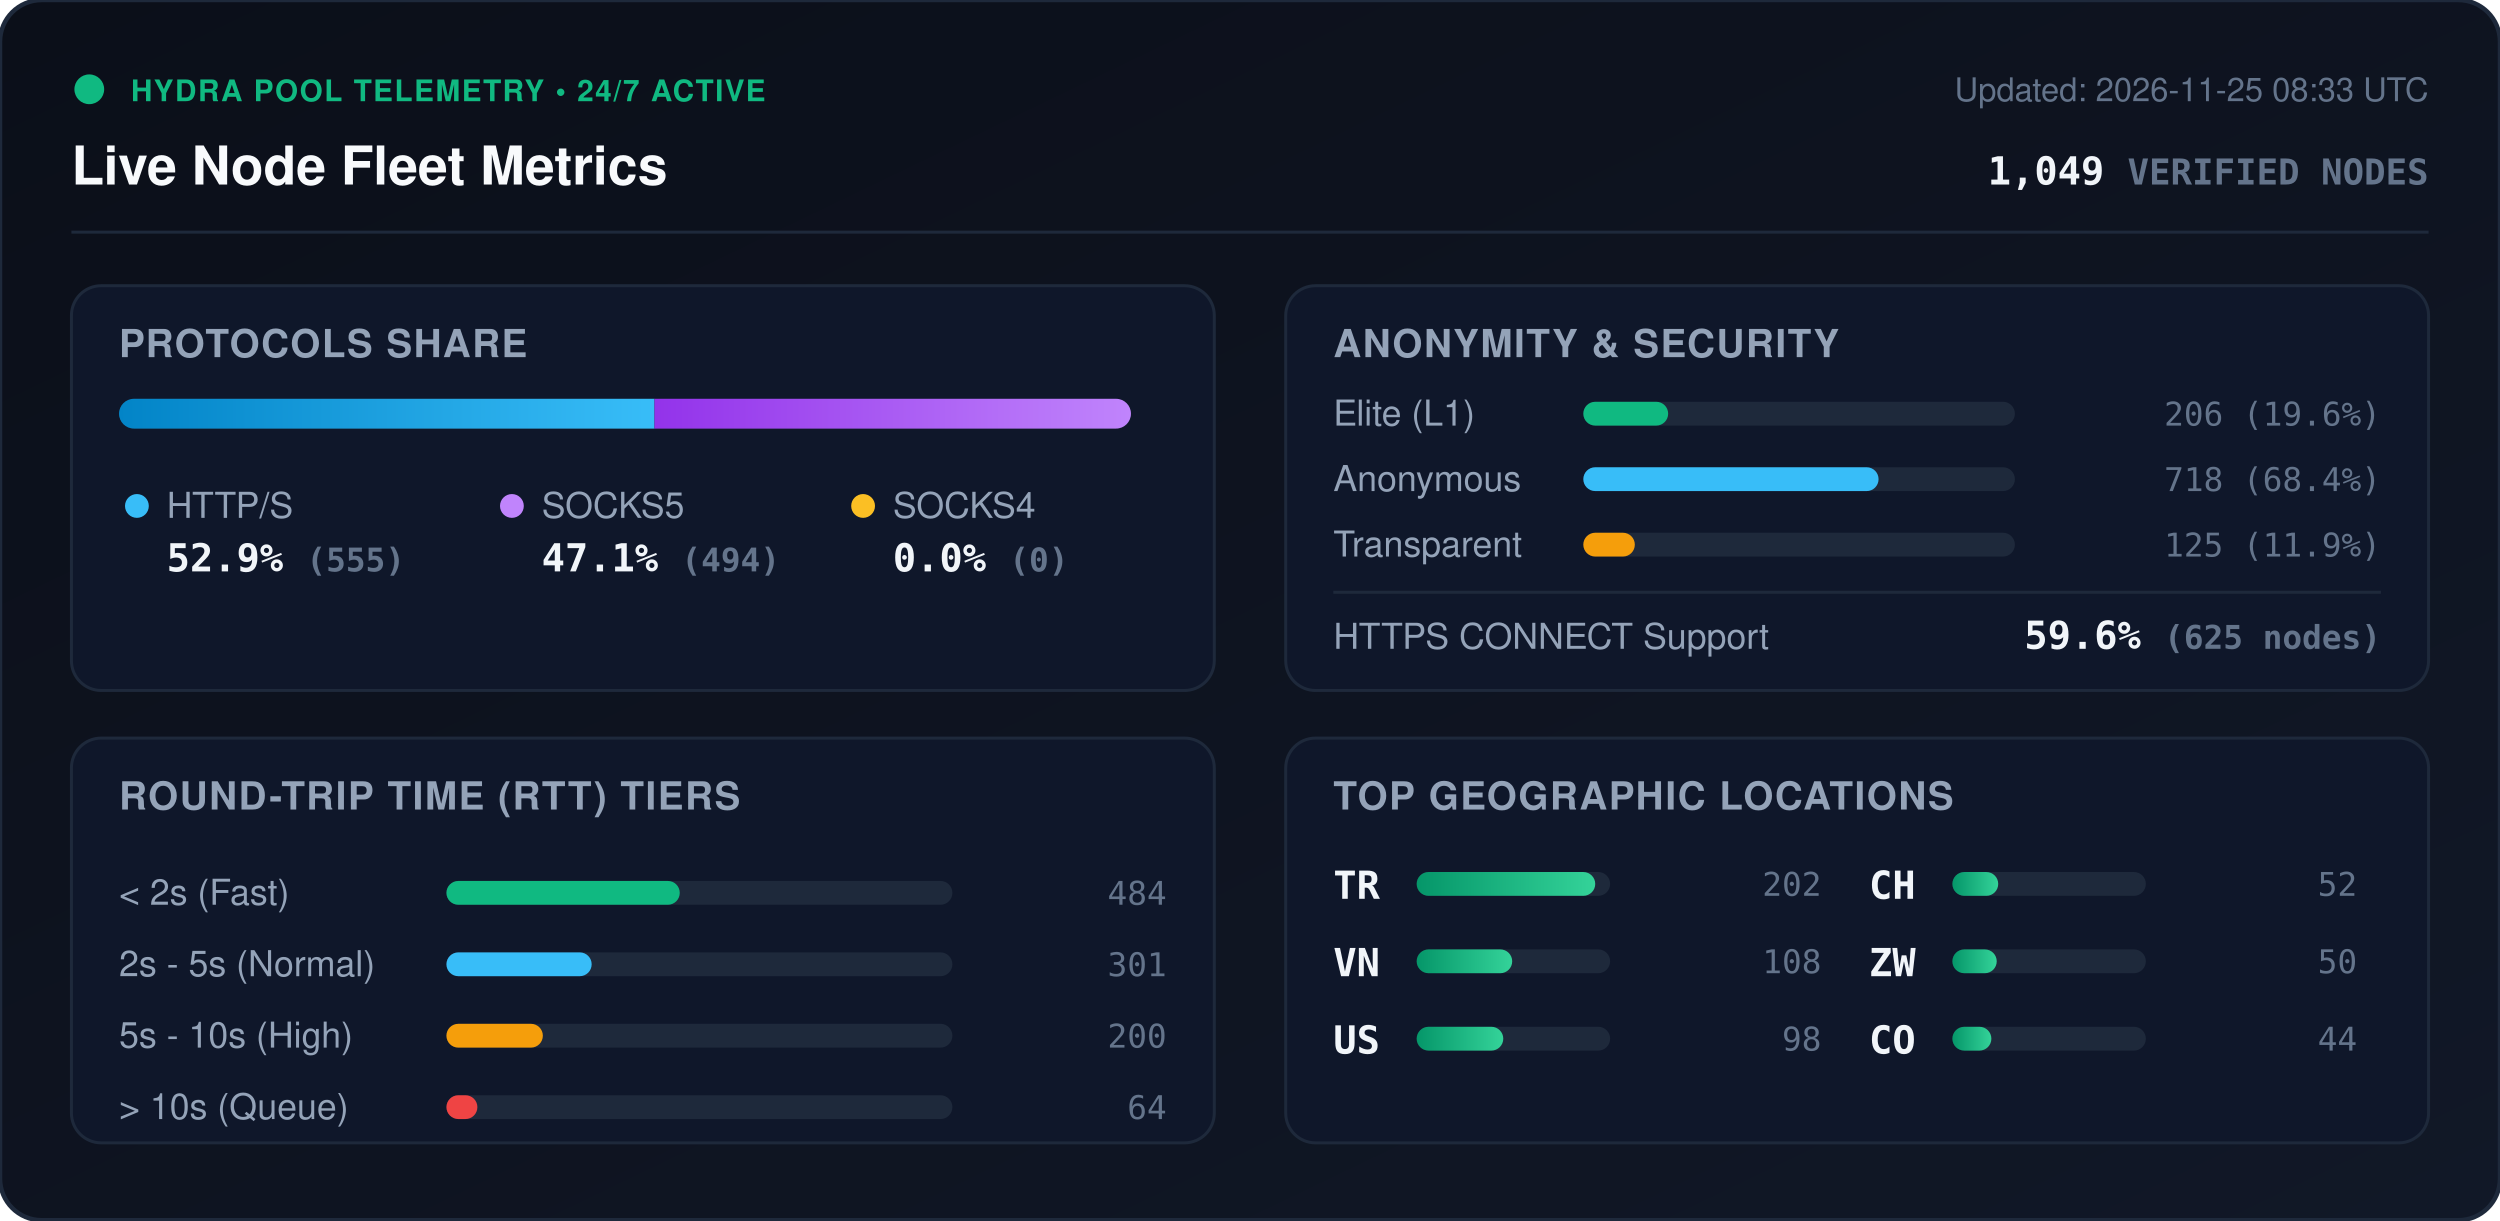
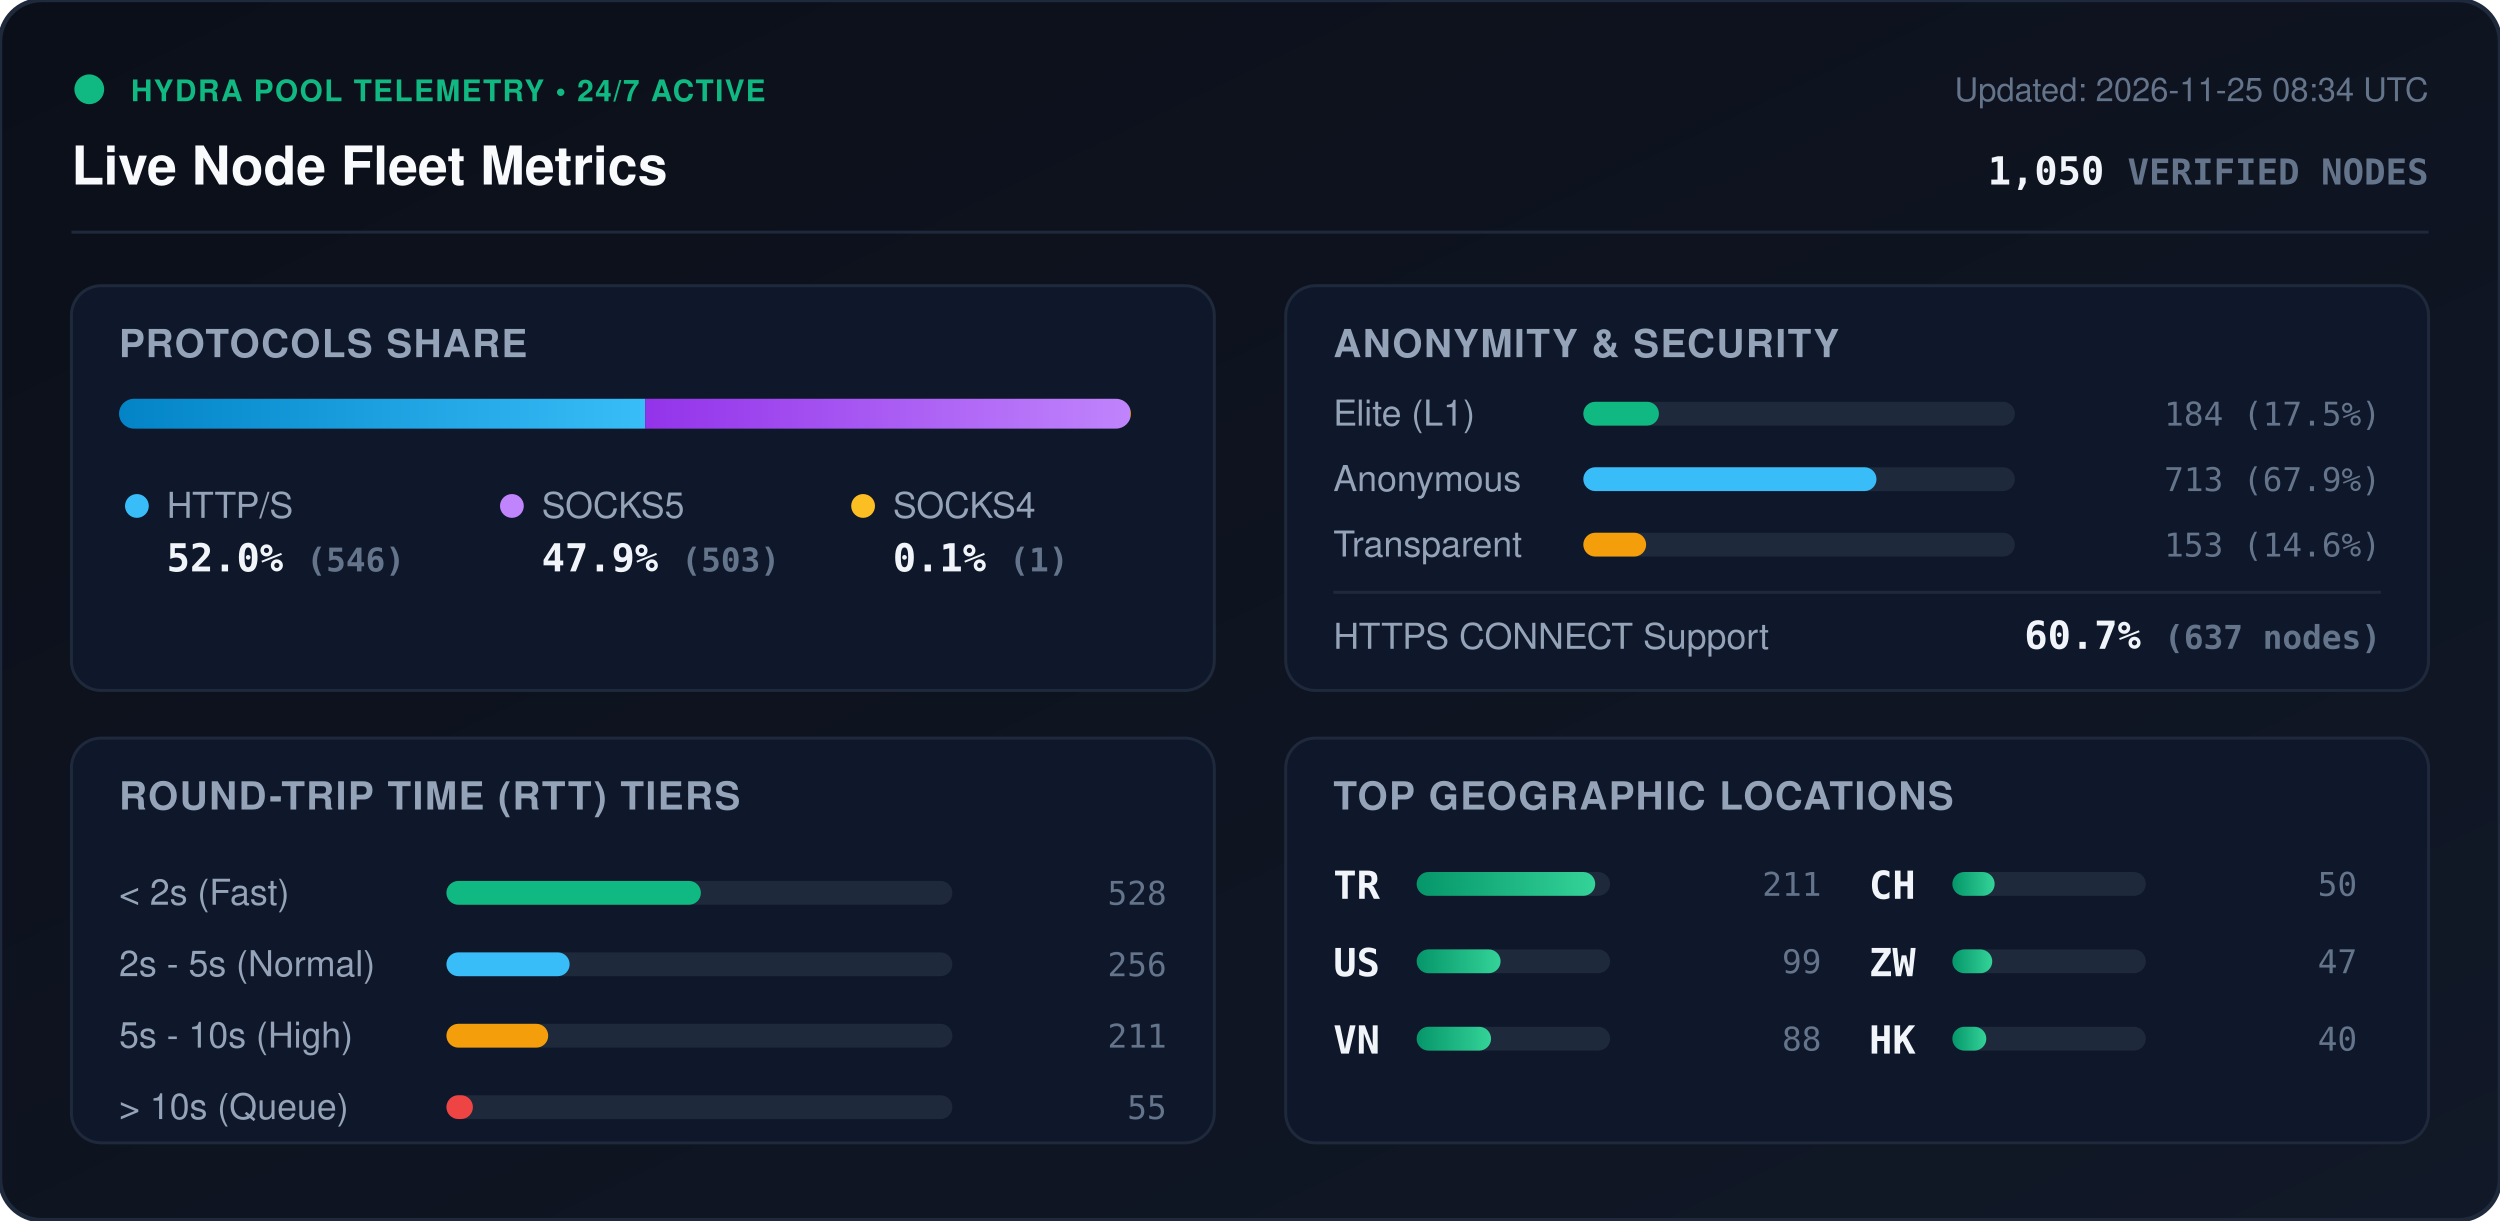
<svg xmlns="http://www.w3.org/2000/svg" viewBox="0 0 840 410" width="840" height="410" style="max-width: 100%; height: auto;">
  <defs>
    <linearGradient id="bg" x1="0%" y1="0%" x2="100%" y2="100%">
      <stop offset="0%" stop-color="#0b0f19" />
      <stop offset="100%" stop-color="#111827" />
    </linearGradient>
    <linearGradient id="bar-http" x1="0%" y1="0%" x2="100%" y2="0%">
      <stop offset="0%" stop-color="#0284c7" />
      <stop offset="100%" stop-color="#38bdf8" />
    </linearGradient>
    <linearGradient id="bar-socks5" x1="0%" y1="0%" x2="100%" y2="0%">
      <stop offset="0%" stop-color="#9333ea" />
      <stop offset="100%" stop-color="#c084fc" />
    </linearGradient>
    <linearGradient id="bar-socks4" x1="0%" y1="0%" x2="100%" y2="0%">
      <stop offset="0%" stop-color="#d97706" />
      <stop offset="100%" stop-color="#fbbf24" />
    </linearGradient>
    <linearGradient id="bar-green" x1="0%" y1="0%" x2="100%" y2="0%">
      <stop offset="0%" stop-color="#059669" />
      <stop offset="100%" stop-color="#34d399" />
    </linearGradient>
    <clipPath id="prog-track-clip">
      <rect width="340.0" height="10" rx="5" />
    </clipPath>
    <style>
      .title { font: 700 18px -apple-system, BlinkMacSystemFont, 'Segoe UI', Helvetica, Arial, sans-serif; fill: #f8fafc; }
      .sub { font: 500 11px -apple-system, BlinkMacSystemFont, 'Segoe UI', Helvetica, Arial, sans-serif; fill: #64748b; }
      .section-hdr { font: 600 13px -apple-system, BlinkMacSystemFont, 'Segoe UI', Helvetica, Arial, sans-serif; fill: #94a3b8; letter-spacing: 0.5px; }
      .metric-val { font: 700 13px -apple-system, BlinkMacSystemFont, 'Segoe UI', Helvetica, Arial, sans-serif; fill: #f1f5f9; }
      .metric-lbl { font: 500 12px -apple-system, BlinkMacSystemFont, 'Segoe UI', Helvetica, Arial, sans-serif; fill: #94a3b8; }
      .badge-txt { font: 700 10px -apple-system, BlinkMacSystemFont, 'Segoe UI', Helvetica, Arial, sans-serif; fill: #10b981; letter-spacing: 0.5px; }
      .mono { font-family: ui-monospace, SFMono-Regular, Menlo, Monaco, Consolas, monospace; }
      .pulse { animation: beacon 2s infinite ease-in-out; }
      @keyframes beacon { 0%, 100% { opacity: 1; } 50% { opacity: 0.35; } }
    </style>
  </defs>
  <rect width="840" height="410" rx="14" fill="url(#bg)" stroke="#1e293b" stroke-width="1.5" />
  <g transform="translate(24, 24)">
    <circle cx="6" cy="6" r="5" fill="#10b981" class="pulse" />
    <text x="20" y="10" class="badge-txt">HYDRA POOL TELEMETRY • 24/7 ACTIVE</text>
    <text x="0" y="38" class="title">Live Node Fleet Metrics</text>
-     <text x="792" y="10" text-anchor="end" class="sub">Updated: 2026-11-25 08:33 UTC</text>
-     <text x="792" y="38" text-anchor="end" class="metric-val mono" fill="#38bdf8">1,049 <tspan font-size="12" fill="#64748b">VERIFIED NODES</tspan>
+     <text x="792" y="10" text-anchor="end" class="sub">Updated: 2026-11-25 08:34 UTC</text>
+     <text x="792" y="38" text-anchor="end" class="metric-val mono" fill="#38bdf8">1,050 <tspan font-size="12" fill="#64748b">VERIFIED NODES</tspan>
    </text>
  </g>
  <line x1="24" y1="78" x2="816" y2="78" stroke="#1e293b" stroke-width="1" />
  <g transform="translate(24, 96)">
    <rect width="384" height="136" rx="10" fill="#0f172a" stroke="#1e293b" />
    <text x="16" y="24" class="section-hdr">PROTOCOLS SHARE</text>
    <g transform="translate(16, 38)">
      <rect width="340.0" height="10" rx="5" fill="#1e293b" />
      <g clip-path="url(#prog-track-clip)">
-         <rect x="0" width="179.9" height="10" fill="url(#bar-http)" />
-         <rect x="179.9" width="160.1" height="10" fill="url(#bar-socks5)" />
-         <rect x="340.0" width="0.0" height="10" fill="url(#bar-socks4)" />
+         <rect x="0" width="176.8" height="10" fill="url(#bar-http)" />
+         <rect x="176.8" width="162.9" height="10" fill="url(#bar-socks5)" />
+         <rect x="339.7" width="0.3" height="10" fill="url(#bar-socks4)" />
      </g>
    </g>
    <g transform="translate(16, 68)">
      <circle cx="6" cy="6" r="4" fill="#38bdf8" />
      <text x="16" y="10" class="metric-lbl">HTTP/S</text>
-       <text x="16" y="28" class="metric-val mono">52.9% <tspan font-size="11" fill="#64748b">(555)</tspan>
+       <text x="16" y="28" class="metric-val mono">52.0% <tspan font-size="11" fill="#64748b">(546)</tspan>
      </text>
      <circle cx="132" cy="6" r="4" fill="#c084fc" />
      <text x="142" y="10" class="metric-lbl">SOCKS5</text>
-       <text x="142" y="28" class="metric-val mono">47.1% <tspan font-size="11" fill="#64748b">(494)</tspan>
+       <text x="142" y="28" class="metric-val mono">47.9% <tspan font-size="11" fill="#64748b">(503)</tspan>
      </text>
      <circle cx="250" cy="6" r="4" fill="#fbbf24" />
      <text x="260" y="10" class="metric-lbl">SOCKS4</text>
-       <text x="260" y="28" class="metric-val mono">0.0% <tspan font-size="11" fill="#64748b">(0)</tspan>
+       <text x="260" y="28" class="metric-val mono">0.1% <tspan font-size="11" fill="#64748b">(1)</tspan>
      </text>
    </g>
  </g>
  <g transform="translate(432, 96)">
    <rect width="384" height="136" rx="10" fill="#0f172a" stroke="#1e293b" />
    <text x="16" y="24" class="section-hdr">ANONYMITY &amp; SECURITY</text>
    <text x="16" y="47" class="metric-lbl">Elite (L1)</text>
    <rect x="100" y="39" width="145.0" height="8" rx="4" fill="#1e293b" />
-     <rect x="100" y="39" width="28.5" height="8" rx="4" fill="#10b981" />
-     <text x="368" y="47" text-anchor="end" class="mono sub" fill="#e2e8f0">206 (19.6%)</text>
+     <rect x="100" y="39" width="25.4" height="8" rx="4" fill="#10b981" />
+     <text x="368" y="47" text-anchor="end" class="mono sub" fill="#e2e8f0">184 (17.5%)</text>
    <text x="16" y="69" class="metric-lbl">Anonymous</text>
    <rect x="100" y="61" width="145.0" height="8" rx="4" fill="#1e293b" />
-     <rect x="100" y="61" width="99.2" height="8" rx="4" fill="#38bdf8" />
-     <text x="368" y="69" text-anchor="end" class="mono sub" fill="#e2e8f0">718 (68.4%)</text>
+     <rect x="100" y="61" width="98.5" height="8" rx="4" fill="#38bdf8" />
+     <text x="368" y="69" text-anchor="end" class="mono sub" fill="#e2e8f0">713 (67.9%)</text>
    <text x="16" y="91" class="metric-lbl">Transparent</text>
    <rect x="100" y="83" width="145.0" height="8" rx="4" fill="#1e293b" />
-     <rect x="100" y="83" width="17.3" height="8" rx="4" fill="#f59e0b" />
-     <text x="368" y="91" text-anchor="end" class="mono sub" fill="#e2e8f0">125 (11.9%)</text>
+     <rect x="100" y="83" width="21.1" height="8" rx="4" fill="#f59e0b" />
+     <text x="368" y="91" text-anchor="end" class="mono sub" fill="#e2e8f0">153 (14.6%)</text>
    <line x1="16" y1="103" x2="368" y2="103" stroke="#1e293b" stroke-width="1" />
    <text x="16" y="122" class="metric-lbl">HTTPS CONNECT Support</text>
-     <text x="368" y="122" text-anchor="end" class="metric-val mono" fill="#34d399">59.6% <tspan font-size="11" fill="#64748b">(625 nodes)</tspan>
+     <text x="368" y="122" text-anchor="end" class="metric-val mono" fill="#34d399">60.7% <tspan font-size="11" fill="#64748b">(637 nodes)</tspan>
    </text>
  </g>
  <g transform="translate(24, 248)">
    <rect width="384" height="136" rx="10" fill="#0f172a" stroke="#1e293b" />
    <text x="16" y="24" class="section-hdr">ROUND-TRIP TIME (RTT) TIERS</text>
    <g transform="translate(16, 42)">
      <text x="0" y="14" class="metric-lbl">&lt; 2s (Fast)</text>
      <rect x="110" y="6" width="170" height="8" rx="4" fill="#1e293b" />
-       <rect x="110" y="6" width="78.4" height="8" rx="4" fill="#10b981" />
-       <text x="352" y="14" text-anchor="end" class="mono sub">484</text>
+       <rect x="110" y="6" width="85.5" height="8" rx="4" fill="#10b981" />
+       <text x="352" y="14" text-anchor="end" class="mono sub">528</text>
      <text x="0" y="38" class="metric-lbl">2s - 5s (Normal)</text>
      <rect x="110" y="30" width="170" height="8" rx="4" fill="#1e293b" />
-       <rect x="110" y="30" width="48.8" height="8" rx="4" fill="#38bdf8" />
-       <text x="352" y="38" text-anchor="end" class="mono sub">301</text>
+       <rect x="110" y="30" width="41.4" height="8" rx="4" fill="#38bdf8" />
+       <text x="352" y="38" text-anchor="end" class="mono sub">256</text>
      <text x="0" y="62" class="metric-lbl">5s - 10s (High)</text>
      <rect x="110" y="54" width="170" height="8" rx="4" fill="#1e293b" />
-       <rect x="110" y="54" width="32.4" height="8" rx="4" fill="#f59e0b" />
-       <text x="352" y="62" text-anchor="end" class="mono sub">200</text>
+       <rect x="110" y="54" width="34.2" height="8" rx="4" fill="#f59e0b" />
+       <text x="352" y="62" text-anchor="end" class="mono sub">211</text>
      <text x="0" y="86" class="metric-lbl">&gt; 10s (Queue)</text>
      <rect x="110" y="78" width="170" height="8" rx="4" fill="#1e293b" />
-       <rect x="110" y="78" width="10.4" height="8" rx="4" fill="#ef4444" />
-       <text x="352" y="86" text-anchor="end" class="mono sub">64</text>
+       <rect x="110" y="78" width="8.9" height="8" rx="4" fill="#ef4444" />
+       <text x="352" y="86" text-anchor="end" class="mono sub">55</text>
    </g>
  </g>
  <g transform="translate(432, 248)">
    <rect width="384" height="136" rx="10" fill="#0f172a" stroke="#1e293b" />
    <text x="16" y="24" class="section-hdr">TOP GEOGRAPHIC LOCATIONS</text>
    <g transform="translate(16, 42)">
      <g transform="translate(0, 0)">
        <text x="0" y="12" class="mono metric-val" font-size="12">TR</text>
        <rect x="28" y="3" width="65" height="8" rx="4" fill="#1e293b" />
        <rect x="28" y="3" width="60.0" height="8" rx="4" fill="url(#bar-green)" />
-         <text x="164" y="11" text-anchor="end" class="mono sub">202</text>
+         <text x="164" y="11" text-anchor="end" class="mono sub">211</text>
      </g>
      <g transform="translate(0, 26)">
+         <text x="0" y="12" class="mono metric-val" font-size="12">US</text>
+         <rect x="28" y="3" width="65" height="8" rx="4" fill="#1e293b" />
+         <rect x="28" y="3" width="28.2" height="8" rx="4" fill="url(#bar-green)" />
+         <text x="164" y="11" text-anchor="end" class="mono sub">99</text>
+       </g>
+       <g transform="translate(0, 52)">
        <text x="0" y="12" class="mono metric-val" font-size="12">VN</text>
        <rect x="28" y="3" width="65" height="8" rx="4" fill="#1e293b" />
-         <rect x="28" y="3" width="32.1" height="8" rx="4" fill="url(#bar-green)" />
-         <text x="164" y="11" text-anchor="end" class="mono sub">108</text>
-       </g>
-       <g transform="translate(0, 52)">
-         <text x="0" y="12" class="mono metric-val" font-size="12">US</text>
-         <rect x="28" y="3" width="65" height="8" rx="4" fill="#1e293b" />
-         <rect x="28" y="3" width="29.1" height="8" rx="4" fill="url(#bar-green)" />
-         <text x="164" y="11" text-anchor="end" class="mono sub">98</text>
+         <rect x="28" y="3" width="25.0" height="8" rx="4" fill="url(#bar-green)" />
+         <text x="164" y="11" text-anchor="end" class="mono sub">88</text>
      </g>
      <g transform="translate(180, 0)">
        <text x="0" y="12" class="mono metric-val" font-size="12">CH</text>
        <rect x="28" y="3" width="65" height="8" rx="4" fill="#1e293b" />
-         <rect x="28" y="3" width="15.4" height="8" rx="4" fill="url(#bar-green)" />
-         <text x="164" y="11" text-anchor="end" class="mono sub">52</text>
+         <rect x="28" y="3" width="14.2" height="8" rx="4" fill="url(#bar-green)" />
+         <text x="164" y="11" text-anchor="end" class="mono sub">50</text>
      </g>
      <g transform="translate(180, 26)">
        <text x="0" y="12" class="mono metric-val" font-size="12">ZW</text>
        <rect x="28" y="3" width="65" height="8" rx="4" fill="#1e293b" />
-         <rect x="28" y="3" width="14.9" height="8" rx="4" fill="url(#bar-green)" />
-         <text x="164" y="11" text-anchor="end" class="mono sub">50</text>
+         <rect x="28" y="3" width="13.4" height="8" rx="4" fill="url(#bar-green)" />
+         <text x="164" y="11" text-anchor="end" class="mono sub">47</text>
      </g>
      <g transform="translate(180, 52)">
-         <text x="0" y="12" class="mono metric-val" font-size="12">CO</text>
+         <text x="0" y="12" class="mono metric-val" font-size="12">HK</text>
        <rect x="28" y="3" width="65" height="8" rx="4" fill="#1e293b" />
-         <rect x="28" y="3" width="13.1" height="8" rx="4" fill="url(#bar-green)" />
-         <text x="164" y="11" text-anchor="end" class="mono sub">44</text>
+         <rect x="28" y="3" width="11.4" height="8" rx="4" fill="url(#bar-green)" />
+         <text x="164" y="11" text-anchor="end" class="mono sub">40</text>
      </g>
    </g>
  </g>
</svg>
